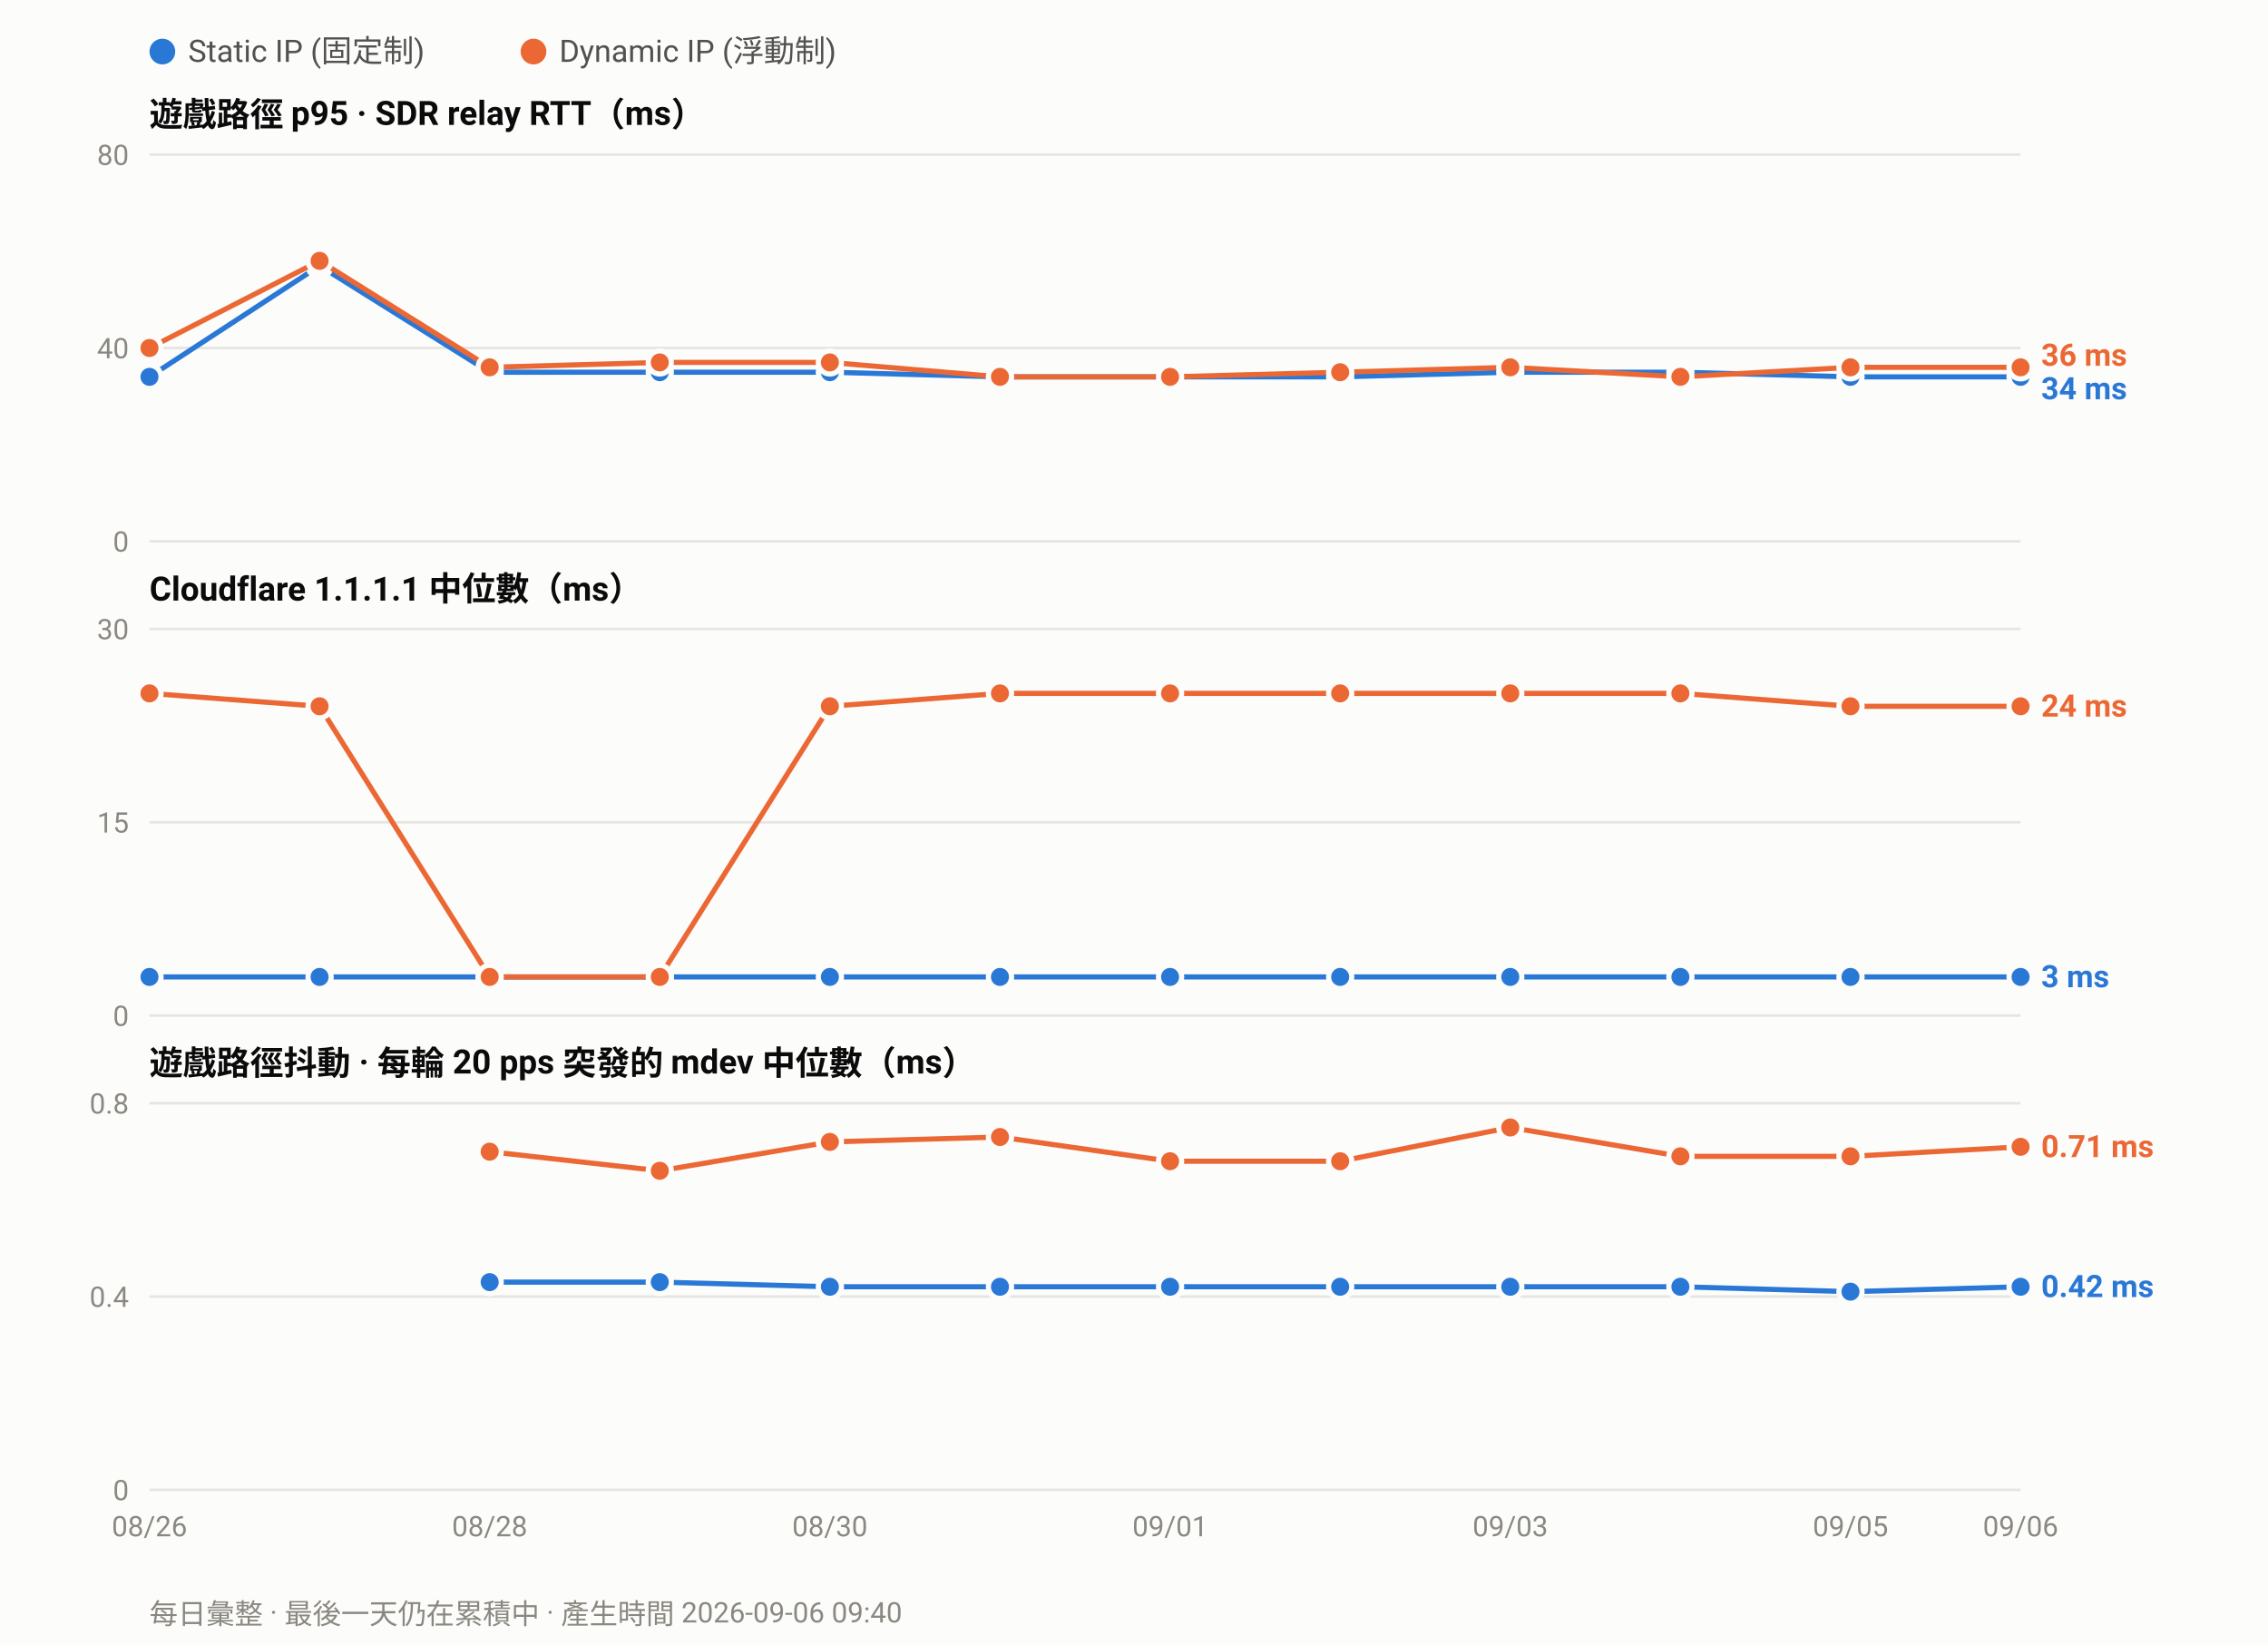
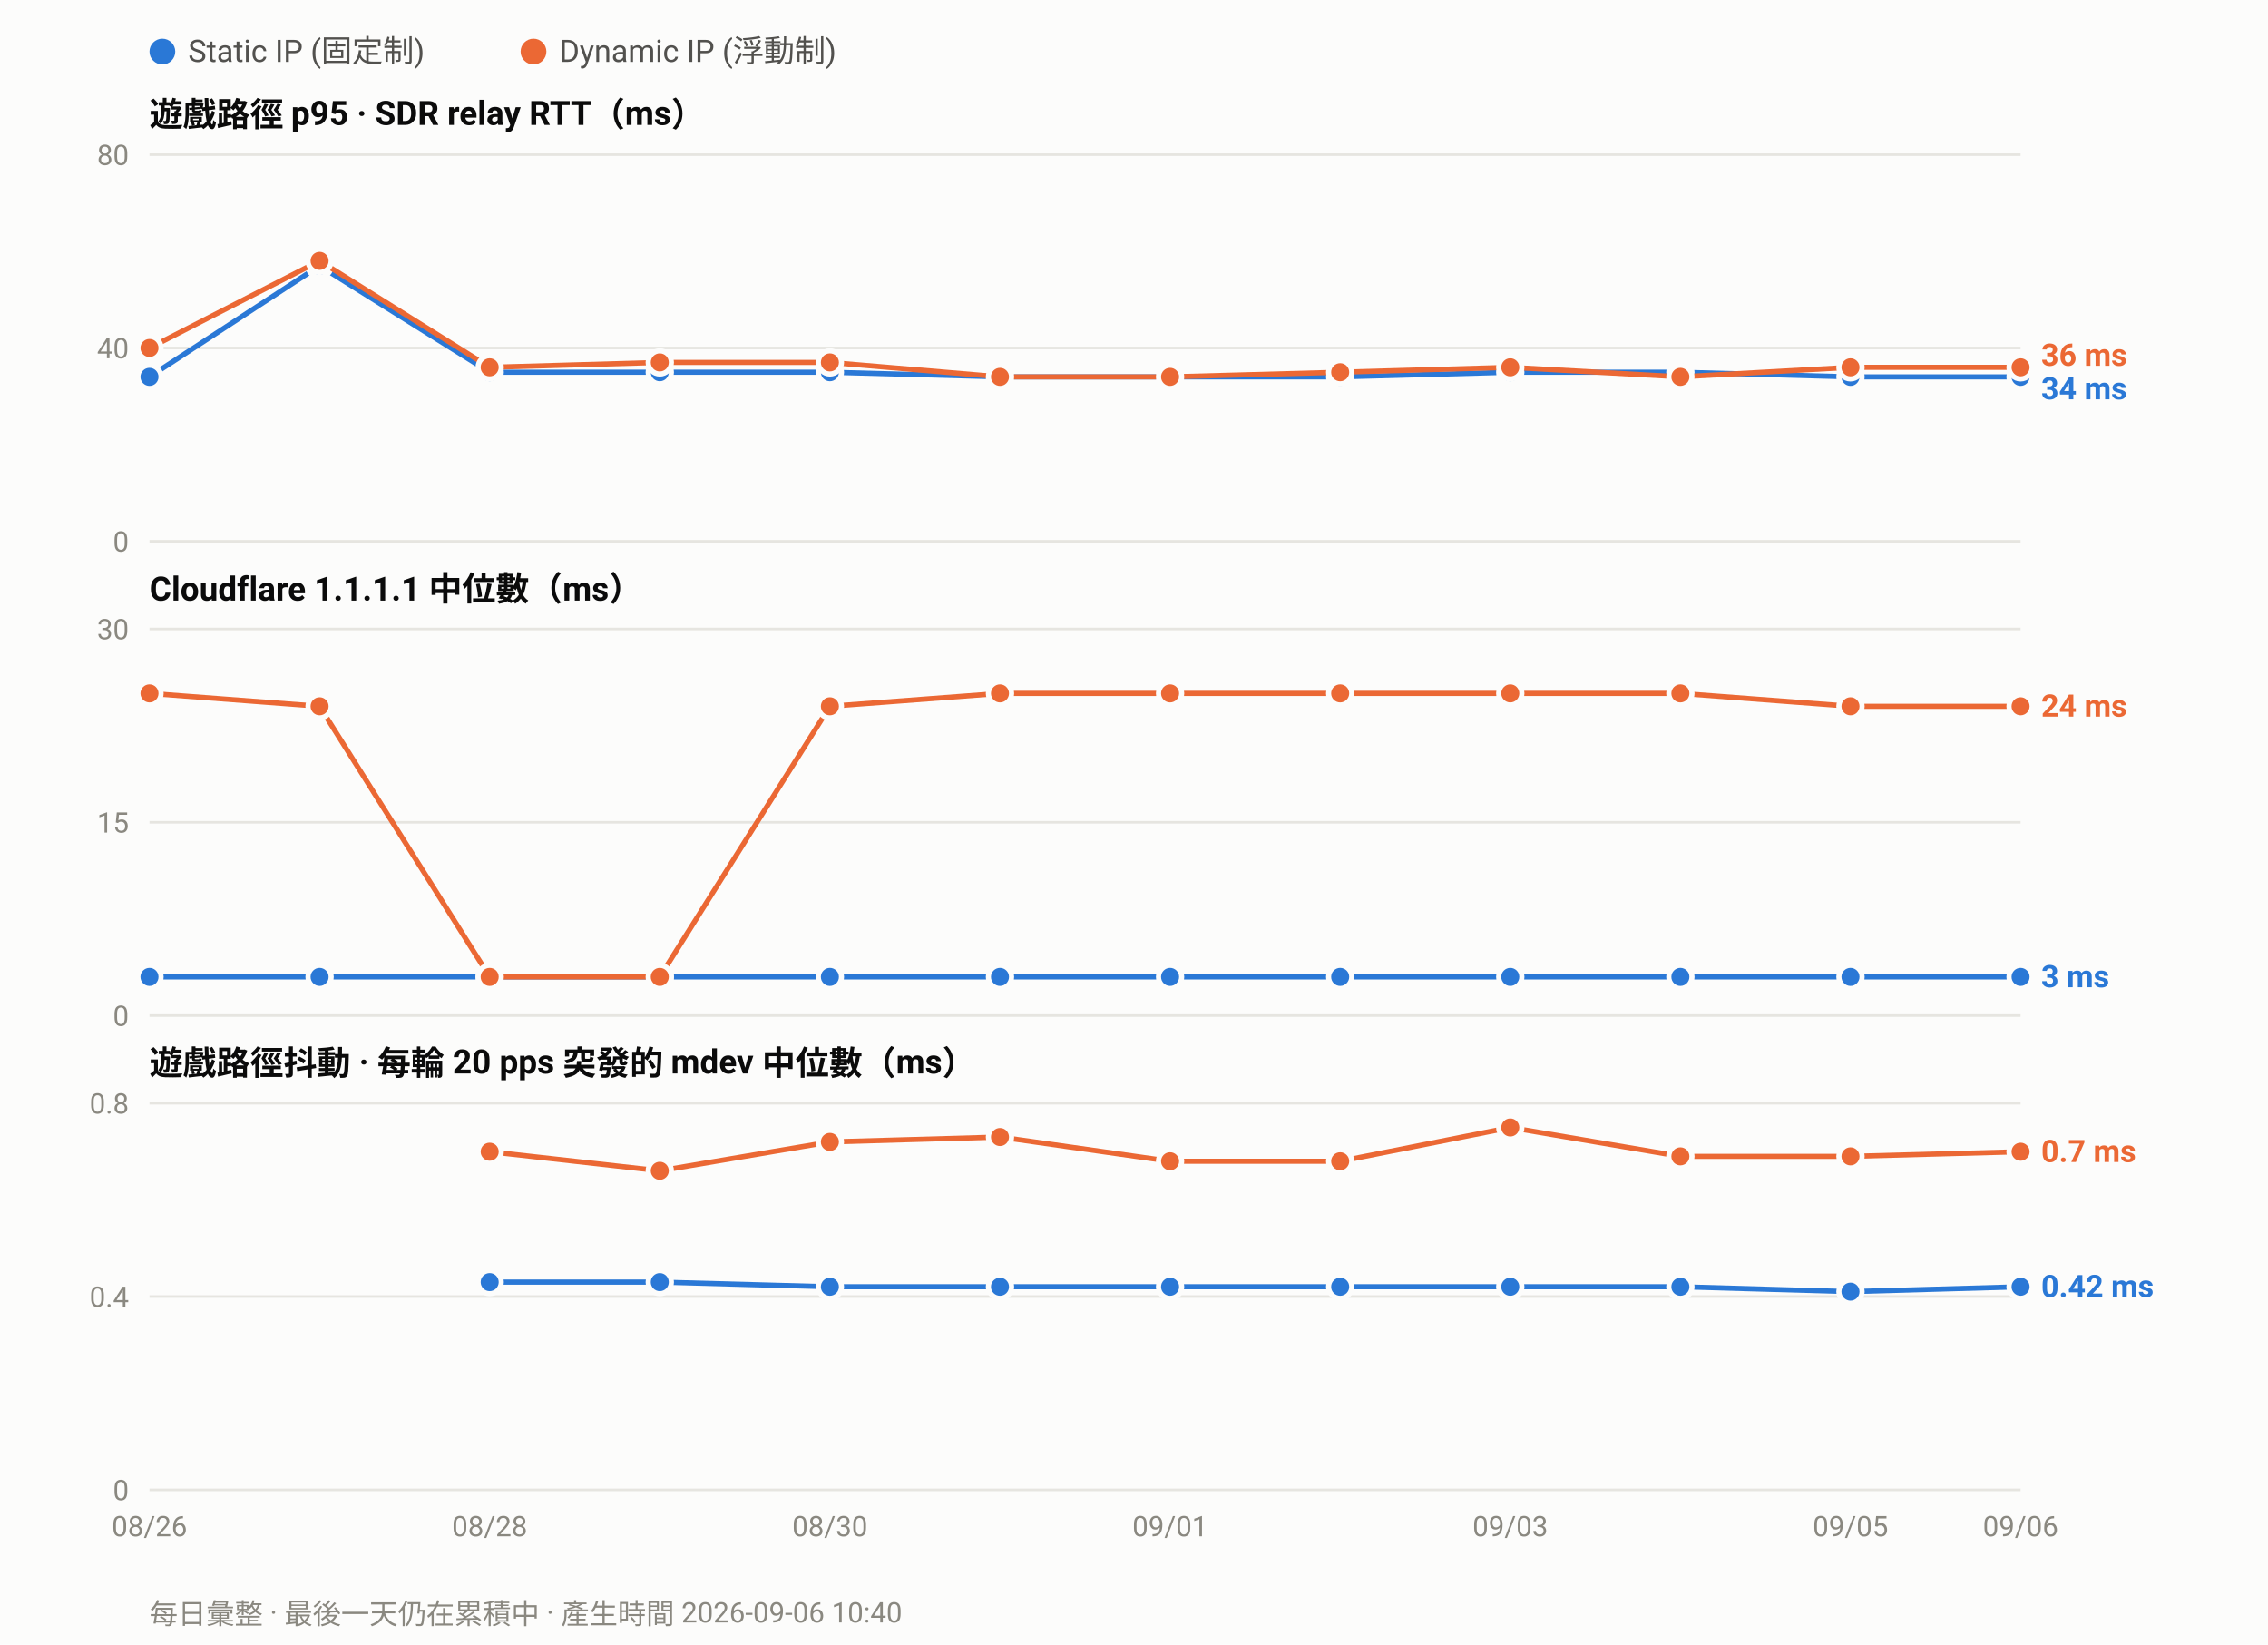
<svg xmlns="http://www.w3.org/2000/svg" width="880" height="638" viewBox="0 0 880 638" font-family="ui-sans-serif,-apple-system,Segoe UI,Roboto,Helvetica,Arial,sans-serif">
  <rect width="880" height="638" fill="#fcfcfb" />
  <circle cx="63.0" cy="20" r="5" fill="#2a78d6" />
  <text x="73.0" y="24" font-size="12" fill="#52514e">Static IP (固定制)</text>
  <circle cx="207.0" cy="20" r="5" fill="#eb6834" />
  <text x="217.0" y="24" font-size="12" fill="#52514e">Dynamic IP (浮動制)</text>
  <text x="58" y="49.0" font-size="13" font-weight="600" fill="#0b0b0b">遊戲路徑 p95 · SDR relay RTT（ms）</text>
  <line x1="58" y1="210.0" x2="784.0" y2="210.0" stroke="#e6e5e0" stroke-width="1" />
  <text x="50" y="214.0" font-size="11" text-anchor="end" fill="#8a8880">0</text>
  <line x1="58" y1="135.0" x2="784.0" y2="135.0" stroke="#e6e5e0" stroke-width="1" />
  <text x="50" y="139.0" font-size="11" text-anchor="end" fill="#8a8880">40</text>
  <line x1="58" y1="60.0" x2="784.0" y2="60.0" stroke="#e6e5e0" stroke-width="1" />
  <text x="50" y="64.0" font-size="11" text-anchor="end" fill="#8a8880">80</text>
  <polyline fill="none" stroke="#2a78d6" stroke-width="2" stroke-linejoin="round" points="58.0,146.2 124.0,103.1 190.0,144.4 256.0,144.4 322.0,144.4 388.0,146.2 454.0,146.2 520.0,146.2 586.0,144.4 652.0,144.4 718.0,146.2 784.0,146.2" />
  <circle cx="58.0" cy="146.2" r="4.5" fill="#2a78d6" stroke="#fcfcfb" stroke-width="2" />
  <circle cx="124.0" cy="103.1" r="4.5" fill="#2a78d6" stroke="#fcfcfb" stroke-width="2" />
  <circle cx="190.0" cy="144.4" r="4.5" fill="#2a78d6" stroke="#fcfcfb" stroke-width="2" />
  <circle cx="256.0" cy="144.4" r="4.5" fill="#2a78d6" stroke="#fcfcfb" stroke-width="2" />
  <circle cx="322.0" cy="144.4" r="4.5" fill="#2a78d6" stroke="#fcfcfb" stroke-width="2" />
  <circle cx="388.0" cy="146.2" r="4.5" fill="#2a78d6" stroke="#fcfcfb" stroke-width="2" />
  <circle cx="454.0" cy="146.2" r="4.5" fill="#2a78d6" stroke="#fcfcfb" stroke-width="2" />
  <circle cx="520.0" cy="146.2" r="4.5" fill="#2a78d6" stroke="#fcfcfb" stroke-width="2" />
  <circle cx="586.0" cy="144.4" r="4.5" fill="#2a78d6" stroke="#fcfcfb" stroke-width="2" />
  <circle cx="652.0" cy="144.4" r="4.5" fill="#2a78d6" stroke="#fcfcfb" stroke-width="2" />
  <circle cx="718.0" cy="146.2" r="4.5" fill="#2a78d6" stroke="#fcfcfb" stroke-width="2" />
  <circle cx="784.0" cy="146.2" r="4.5" fill="#2a78d6" stroke="#fcfcfb" stroke-width="2" />
  <polyline fill="none" stroke="#eb6834" stroke-width="2" stroke-linejoin="round" points="58.0,135.0 124.0,101.2 190.0,142.5 256.0,140.6 322.0,140.6 388.0,146.2 454.0,146.2 520.0,144.4 586.0,142.5 652.0,146.2 718.0,142.5 784.0,142.5" />
  <circle cx="58.0" cy="135.0" r="4.5" fill="#eb6834" stroke="#fcfcfb" stroke-width="2" />
  <circle cx="124.0" cy="101.2" r="4.5" fill="#eb6834" stroke="#fcfcfb" stroke-width="2" />
  <circle cx="190.0" cy="142.5" r="4.5" fill="#eb6834" stroke="#fcfcfb" stroke-width="2" />
  <circle cx="256.0" cy="140.6" r="4.5" fill="#eb6834" stroke="#fcfcfb" stroke-width="2" />
  <circle cx="322.0" cy="140.6" r="4.5" fill="#eb6834" stroke="#fcfcfb" stroke-width="2" />
  <circle cx="388.0" cy="146.2" r="4.5" fill="#eb6834" stroke="#fcfcfb" stroke-width="2" />
  <circle cx="454.0" cy="146.2" r="4.5" fill="#eb6834" stroke="#fcfcfb" stroke-width="2" />
  <circle cx="520.0" cy="144.4" r="4.5" fill="#eb6834" stroke="#fcfcfb" stroke-width="2" />
  <circle cx="586.0" cy="142.5" r="4.5" fill="#eb6834" stroke="#fcfcfb" stroke-width="2" />
  <circle cx="652.0" cy="146.2" r="4.5" fill="#eb6834" stroke="#fcfcfb" stroke-width="2" />
  <circle cx="718.0" cy="142.5" r="4.5" fill="#eb6834" stroke="#fcfcfb" stroke-width="2" />
  <circle cx="784.0" cy="142.5" r="4.5" fill="#eb6834" stroke="#fcfcfb" stroke-width="2" />
  <text x="792.0" y="141.9" font-size="12" font-weight="600" fill="#eb6834">36 ms</text>
  <text x="792.0" y="154.9" font-size="12" font-weight="600" fill="#2a78d6">34 ms</text>
  <text x="58" y="233.0" font-size="13" font-weight="600" fill="#0b0b0b">Cloudflare 1.1.1.1 中位數（ms）</text>
  <line x1="58" y1="394.0" x2="784.0" y2="394.0" stroke="#e6e5e0" stroke-width="1" />
  <text x="50" y="398.0" font-size="11" text-anchor="end" fill="#8a8880">0</text>
  <line x1="58" y1="319.0" x2="784.0" y2="319.0" stroke="#e6e5e0" stroke-width="1" />
  <text x="50" y="323.0" font-size="11" text-anchor="end" fill="#8a8880">15</text>
  <line x1="58" y1="244.0" x2="784.0" y2="244.0" stroke="#e6e5e0" stroke-width="1" />
  <text x="50" y="248.0" font-size="11" text-anchor="end" fill="#8a8880">30</text>
  <polyline fill="none" stroke="#2a78d6" stroke-width="2" stroke-linejoin="round" points="58.0,379.0 124.0,379.0 190.0,379.0 256.0,379.0 322.0,379.0 388.0,379.0 454.0,379.0 520.0,379.0 586.0,379.0 652.0,379.0 718.0,379.0 784.0,379.0" />
  <circle cx="58.0" cy="379.0" r="4.5" fill="#2a78d6" stroke="#fcfcfb" stroke-width="2" />
  <circle cx="124.0" cy="379.0" r="4.5" fill="#2a78d6" stroke="#fcfcfb" stroke-width="2" />
  <circle cx="190.0" cy="379.0" r="4.5" fill="#2a78d6" stroke="#fcfcfb" stroke-width="2" />
  <circle cx="256.0" cy="379.0" r="4.5" fill="#2a78d6" stroke="#fcfcfb" stroke-width="2" />
  <circle cx="322.0" cy="379.0" r="4.5" fill="#2a78d6" stroke="#fcfcfb" stroke-width="2" />
  <circle cx="388.0" cy="379.0" r="4.5" fill="#2a78d6" stroke="#fcfcfb" stroke-width="2" />
  <circle cx="454.0" cy="379.0" r="4.5" fill="#2a78d6" stroke="#fcfcfb" stroke-width="2" />
  <circle cx="520.0" cy="379.0" r="4.5" fill="#2a78d6" stroke="#fcfcfb" stroke-width="2" />
  <circle cx="586.0" cy="379.0" r="4.5" fill="#2a78d6" stroke="#fcfcfb" stroke-width="2" />
  <circle cx="652.0" cy="379.0" r="4.5" fill="#2a78d6" stroke="#fcfcfb" stroke-width="2" />
  <circle cx="718.0" cy="379.0" r="4.5" fill="#2a78d6" stroke="#fcfcfb" stroke-width="2" />
  <circle cx="784.0" cy="379.0" r="4.5" fill="#2a78d6" stroke="#fcfcfb" stroke-width="2" />
  <polyline fill="none" stroke="#eb6834" stroke-width="2" stroke-linejoin="round" points="58.0,269.0 124.0,274.0 190.0,379.0 256.0,379.0 322.0,274.0 388.0,269.0 454.0,269.0 520.0,269.0 586.0,269.0 652.0,269.0 718.0,274.0 784.0,274.0" />
  <circle cx="58.0" cy="269.0" r="4.5" fill="#eb6834" stroke="#fcfcfb" stroke-width="2" />
  <circle cx="124.0" cy="274.0" r="4.5" fill="#eb6834" stroke="#fcfcfb" stroke-width="2" />
  <circle cx="190.0" cy="379.0" r="4.5" fill="#eb6834" stroke="#fcfcfb" stroke-width="2" />
  <circle cx="256.0" cy="379.0" r="4.5" fill="#eb6834" stroke="#fcfcfb" stroke-width="2" />
  <circle cx="322.0" cy="274.0" r="4.5" fill="#eb6834" stroke="#fcfcfb" stroke-width="2" />
  <circle cx="388.0" cy="269.0" r="4.5" fill="#eb6834" stroke="#fcfcfb" stroke-width="2" />
  <circle cx="454.0" cy="269.0" r="4.5" fill="#eb6834" stroke="#fcfcfb" stroke-width="2" />
  <circle cx="520.0" cy="269.0" r="4.5" fill="#eb6834" stroke="#fcfcfb" stroke-width="2" />
  <circle cx="586.0" cy="269.0" r="4.5" fill="#eb6834" stroke="#fcfcfb" stroke-width="2" />
  <circle cx="652.0" cy="269.0" r="4.5" fill="#eb6834" stroke="#fcfcfb" stroke-width="2" />
  <circle cx="718.0" cy="274.0" r="4.5" fill="#eb6834" stroke="#fcfcfb" stroke-width="2" />
  <circle cx="784.0" cy="274.0" r="4.5" fill="#eb6834" stroke="#fcfcfb" stroke-width="2" />
  <text x="792.0" y="278.0" font-size="12" font-weight="600" fill="#eb6834">24 ms</text>
  <text x="792.0" y="383.0" font-size="12" font-weight="600" fill="#2a78d6">3 ms</text>
  <text x="58" y="417.0" font-size="13" font-weight="600" fill="#0b0b0b">遊戲路徑抖動 · 每輪 20 pps 突發的 mdev 中位數（ms）</text>
  <line x1="58" y1="578.0" x2="784.0" y2="578.0" stroke="#e6e5e0" stroke-width="1" />
  <text x="50" y="582.0" font-size="11" text-anchor="end" fill="#8a8880">0</text>
  <line x1="58" y1="503.0" x2="784.0" y2="503.0" stroke="#e6e5e0" stroke-width="1" />
  <text x="50" y="507.0" font-size="11" text-anchor="end" fill="#8a8880">0.4</text>
  <line x1="58" y1="428.0" x2="784.0" y2="428.0" stroke="#e6e5e0" stroke-width="1" />
  <text x="50" y="432.0" font-size="11" text-anchor="end" fill="#8a8880">0.8</text>
  <polyline fill="none" stroke="#2a78d6" stroke-width="2" stroke-linejoin="round" points="190.0,497.4 256.0,497.4 322.0,499.2 388.0,499.2 454.0,499.2 520.0,499.2 586.0,499.2 652.0,499.2 718.0,501.1 784.0,499.2" />
  <circle cx="190.0" cy="497.4" r="4.5" fill="#2a78d6" stroke="#fcfcfb" stroke-width="2" />
  <circle cx="256.0" cy="497.4" r="4.5" fill="#2a78d6" stroke="#fcfcfb" stroke-width="2" />
  <circle cx="322.0" cy="499.2" r="4.5" fill="#2a78d6" stroke="#fcfcfb" stroke-width="2" />
  <circle cx="388.0" cy="499.2" r="4.5" fill="#2a78d6" stroke="#fcfcfb" stroke-width="2" />
  <circle cx="454.0" cy="499.2" r="4.5" fill="#2a78d6" stroke="#fcfcfb" stroke-width="2" />
  <circle cx="520.0" cy="499.2" r="4.5" fill="#2a78d6" stroke="#fcfcfb" stroke-width="2" />
  <circle cx="586.0" cy="499.2" r="4.5" fill="#2a78d6" stroke="#fcfcfb" stroke-width="2" />
  <circle cx="652.0" cy="499.2" r="4.5" fill="#2a78d6" stroke="#fcfcfb" stroke-width="2" />
  <circle cx="718.0" cy="501.1" r="4.5" fill="#2a78d6" stroke="#fcfcfb" stroke-width="2" />
  <circle cx="784.0" cy="499.2" r="4.5" fill="#2a78d6" stroke="#fcfcfb" stroke-width="2" />
-   <polyline fill="none" stroke="#eb6834" stroke-width="2" stroke-linejoin="round" points="190.0,446.8 256.0,454.2 322.0,443.0 388.0,441.1 454.0,450.5 520.0,450.5 586.0,437.4 652.0,448.6 718.0,448.6 784.0,444.9" />
+   <polyline fill="none" stroke="#eb6834" stroke-width="2" stroke-linejoin="round" points="190.0,446.8 256.0,454.2 322.0,443.0 388.0,441.1 454.0,450.5 520.0,450.5 586.0,437.4 652.0,448.6 718.0,448.6 784.0,446.8" />
  <circle cx="190.0" cy="446.8" r="4.5" fill="#eb6834" stroke="#fcfcfb" stroke-width="2" />
  <circle cx="256.0" cy="454.2" r="4.5" fill="#eb6834" stroke="#fcfcfb" stroke-width="2" />
  <circle cx="322.0" cy="443.0" r="4.5" fill="#eb6834" stroke="#fcfcfb" stroke-width="2" />
  <circle cx="388.0" cy="441.1" r="4.5" fill="#eb6834" stroke="#fcfcfb" stroke-width="2" />
  <circle cx="454.0" cy="450.5" r="4.5" fill="#eb6834" stroke="#fcfcfb" stroke-width="2" />
  <circle cx="520.0" cy="450.5" r="4.5" fill="#eb6834" stroke="#fcfcfb" stroke-width="2" />
  <circle cx="586.0" cy="437.4" r="4.5" fill="#eb6834" stroke="#fcfcfb" stroke-width="2" />
  <circle cx="652.0" cy="448.6" r="4.5" fill="#eb6834" stroke="#fcfcfb" stroke-width="2" />
  <circle cx="718.0" cy="448.6" r="4.5" fill="#eb6834" stroke="#fcfcfb" stroke-width="2" />
-   <circle cx="784.0" cy="444.9" r="4.5" fill="#eb6834" stroke="#fcfcfb" stroke-width="2" />
-   <text x="792.0" y="448.9" font-size="12" font-weight="600" fill="#eb6834">0.71 ms</text>
+   <circle cx="784.0" cy="446.8" r="4.5" fill="#eb6834" stroke="#fcfcfb" stroke-width="2" />
+   <text x="792.0" y="450.8" font-size="12" font-weight="600" fill="#eb6834">0.7 ms</text>
  <text x="792.0" y="503.2" font-size="12" font-weight="600" fill="#2a78d6">0.42 ms</text>
  <text x="58.0" y="596.0" font-size="11" text-anchor="middle" fill="#8a8880">08/26</text>
  <text x="190.0" y="596.0" font-size="11" text-anchor="middle" fill="#8a8880">08/28</text>
  <text x="322.0" y="596.0" font-size="11" text-anchor="middle" fill="#8a8880">08/30</text>
  <text x="454.0" y="596.0" font-size="11" text-anchor="middle" fill="#8a8880">09/01</text>
  <text x="586.0" y="596.0" font-size="11" text-anchor="middle" fill="#8a8880">09/03</text>
  <text x="718.0" y="596.0" font-size="11" text-anchor="middle" fill="#8a8880">09/05</text>
  <text x="784.0" y="596.0" font-size="11" text-anchor="middle" fill="#8a8880">09/06</text>
-   <text x="58" y="630" font-size="11" fill="#8a8880">每日彙整 · 最後一天仍在累積中 · 產生時間 2026-09-06 09:40</text>
+   <text x="58" y="630" font-size="11" fill="#8a8880">每日彙整 · 最後一天仍在累積中 · 產生時間 2026-09-06 10:40</text>
</svg>
